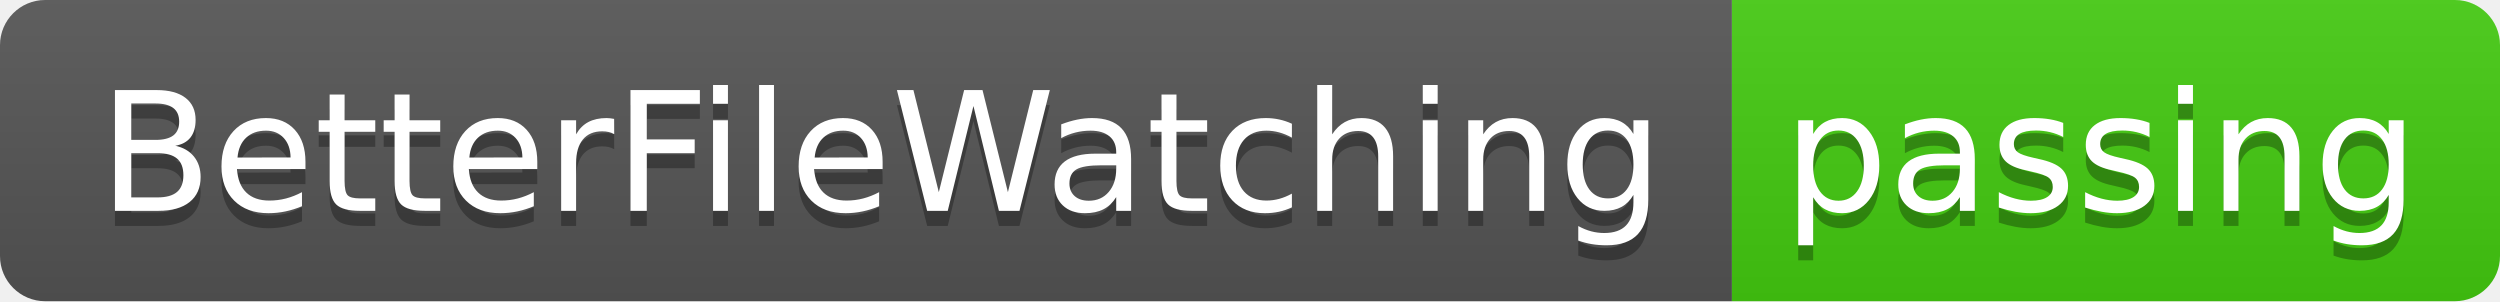
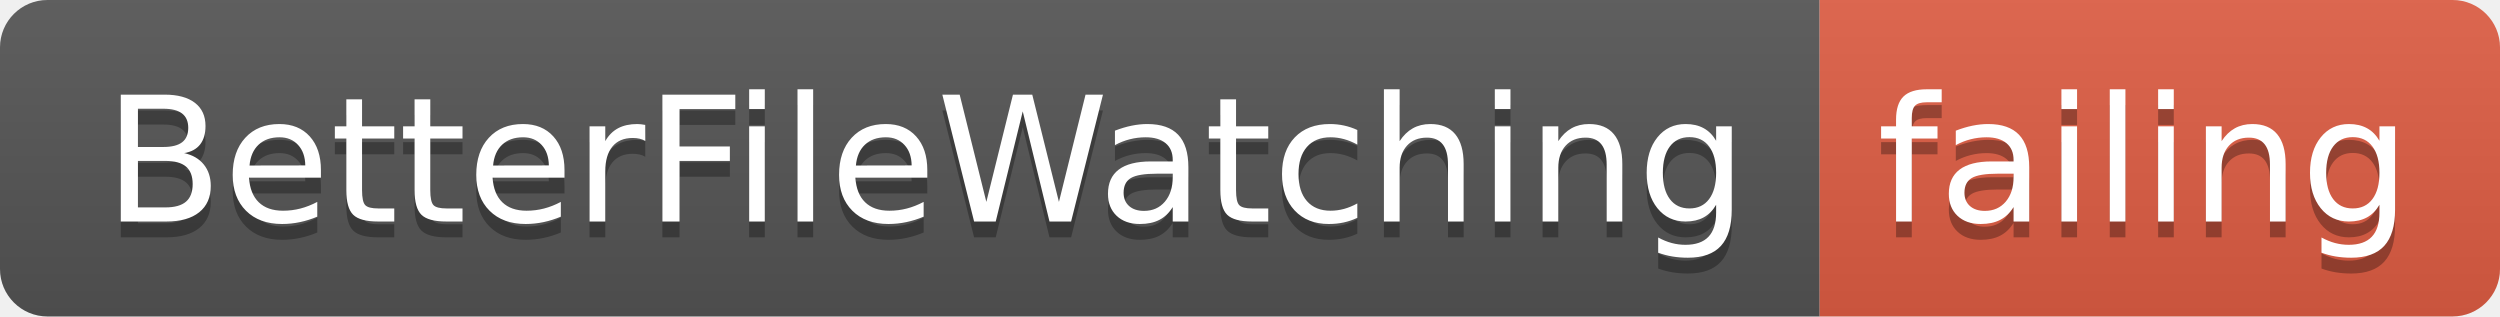
- <svg xmlns="http://www.w3.org/2000/svg" width="166" height="20">
+ <svg xmlns="http://www.w3.org/2000/svg" width="158" height="20">
  <linearGradient id="smooth" x2="0" y2="100%">
    <stop offset="0" stop-color="#bbb" stop-opacity=".1" />
    <stop offset="1" stop-opacity=".1" />
  </linearGradient>
  <clipPath id="round">
-     <rect width="166" height="20" rx="3" fill="#fff" />
+     <rect width="158" height="20" rx="3" fill="#fff" />
  </clipPath>
  <g clip-path="url(#round)">
    <rect width="115" height="20" fill="#555" />
-     <rect x="115" width="51" height="20" fill="#4c1" />
-     <rect width="166" height="20" fill="url(#smooth)" />
+     <rect x="115" width="43" height="20" fill="#e05d44" />
+     <rect width="158" height="20" fill="url(#smooth)" />
  </g>
  <g fill="#fff" text-anchor="middle" font-family="DejaVu Sans,Verdana,Geneva,sans-serif" font-size="110">
    <text x="585" y="150" fill="#010101" fill-opacity=".3" transform="scale(0.1)" textLength="1050" lengthAdjust="spacing">BetterFileWatching</text>
    <text x="585" y="140" transform="scale(0.1)" textLength="1050" lengthAdjust="spacing">BetterFileWatching</text>
-     <text x="1395" y="150" fill="#010101" fill-opacity=".3" transform="scale(0.1)" textLength="410" lengthAdjust="spacing">passing</text>
-     <text x="1395" y="140" transform="scale(0.1)" textLength="410" lengthAdjust="spacing">passing</text>
+     <text x="1355" y="150" fill="#010101" fill-opacity=".3" transform="scale(0.1)" textLength="330" lengthAdjust="spacing">failing</text>
+     <text x="1355" y="140" transform="scale(0.1)" textLength="330" lengthAdjust="spacing">failing</text>
  </g>
</svg>
